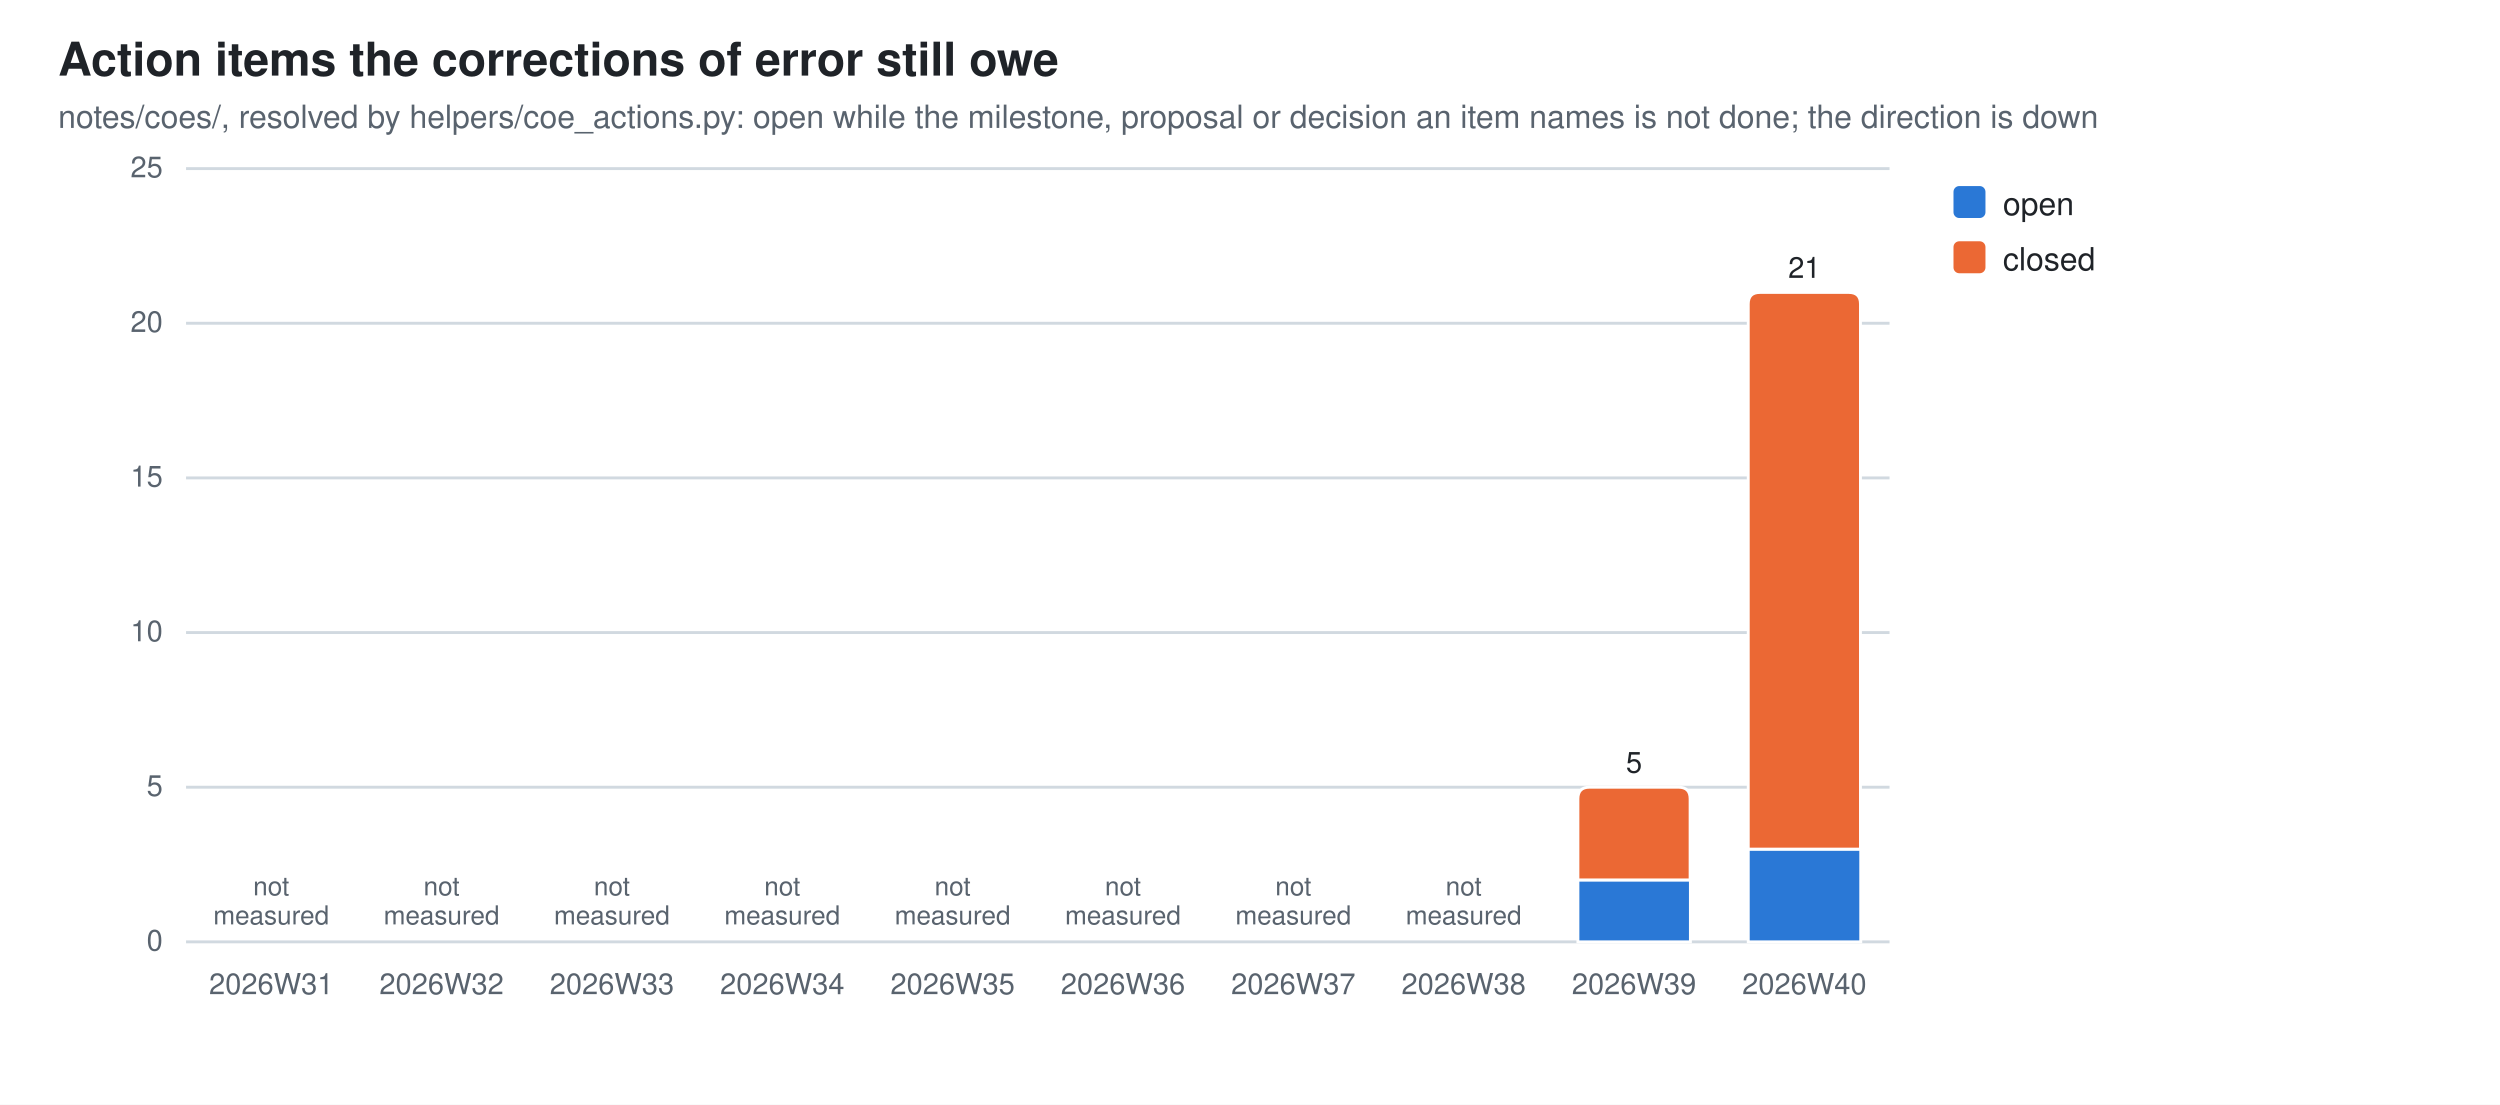
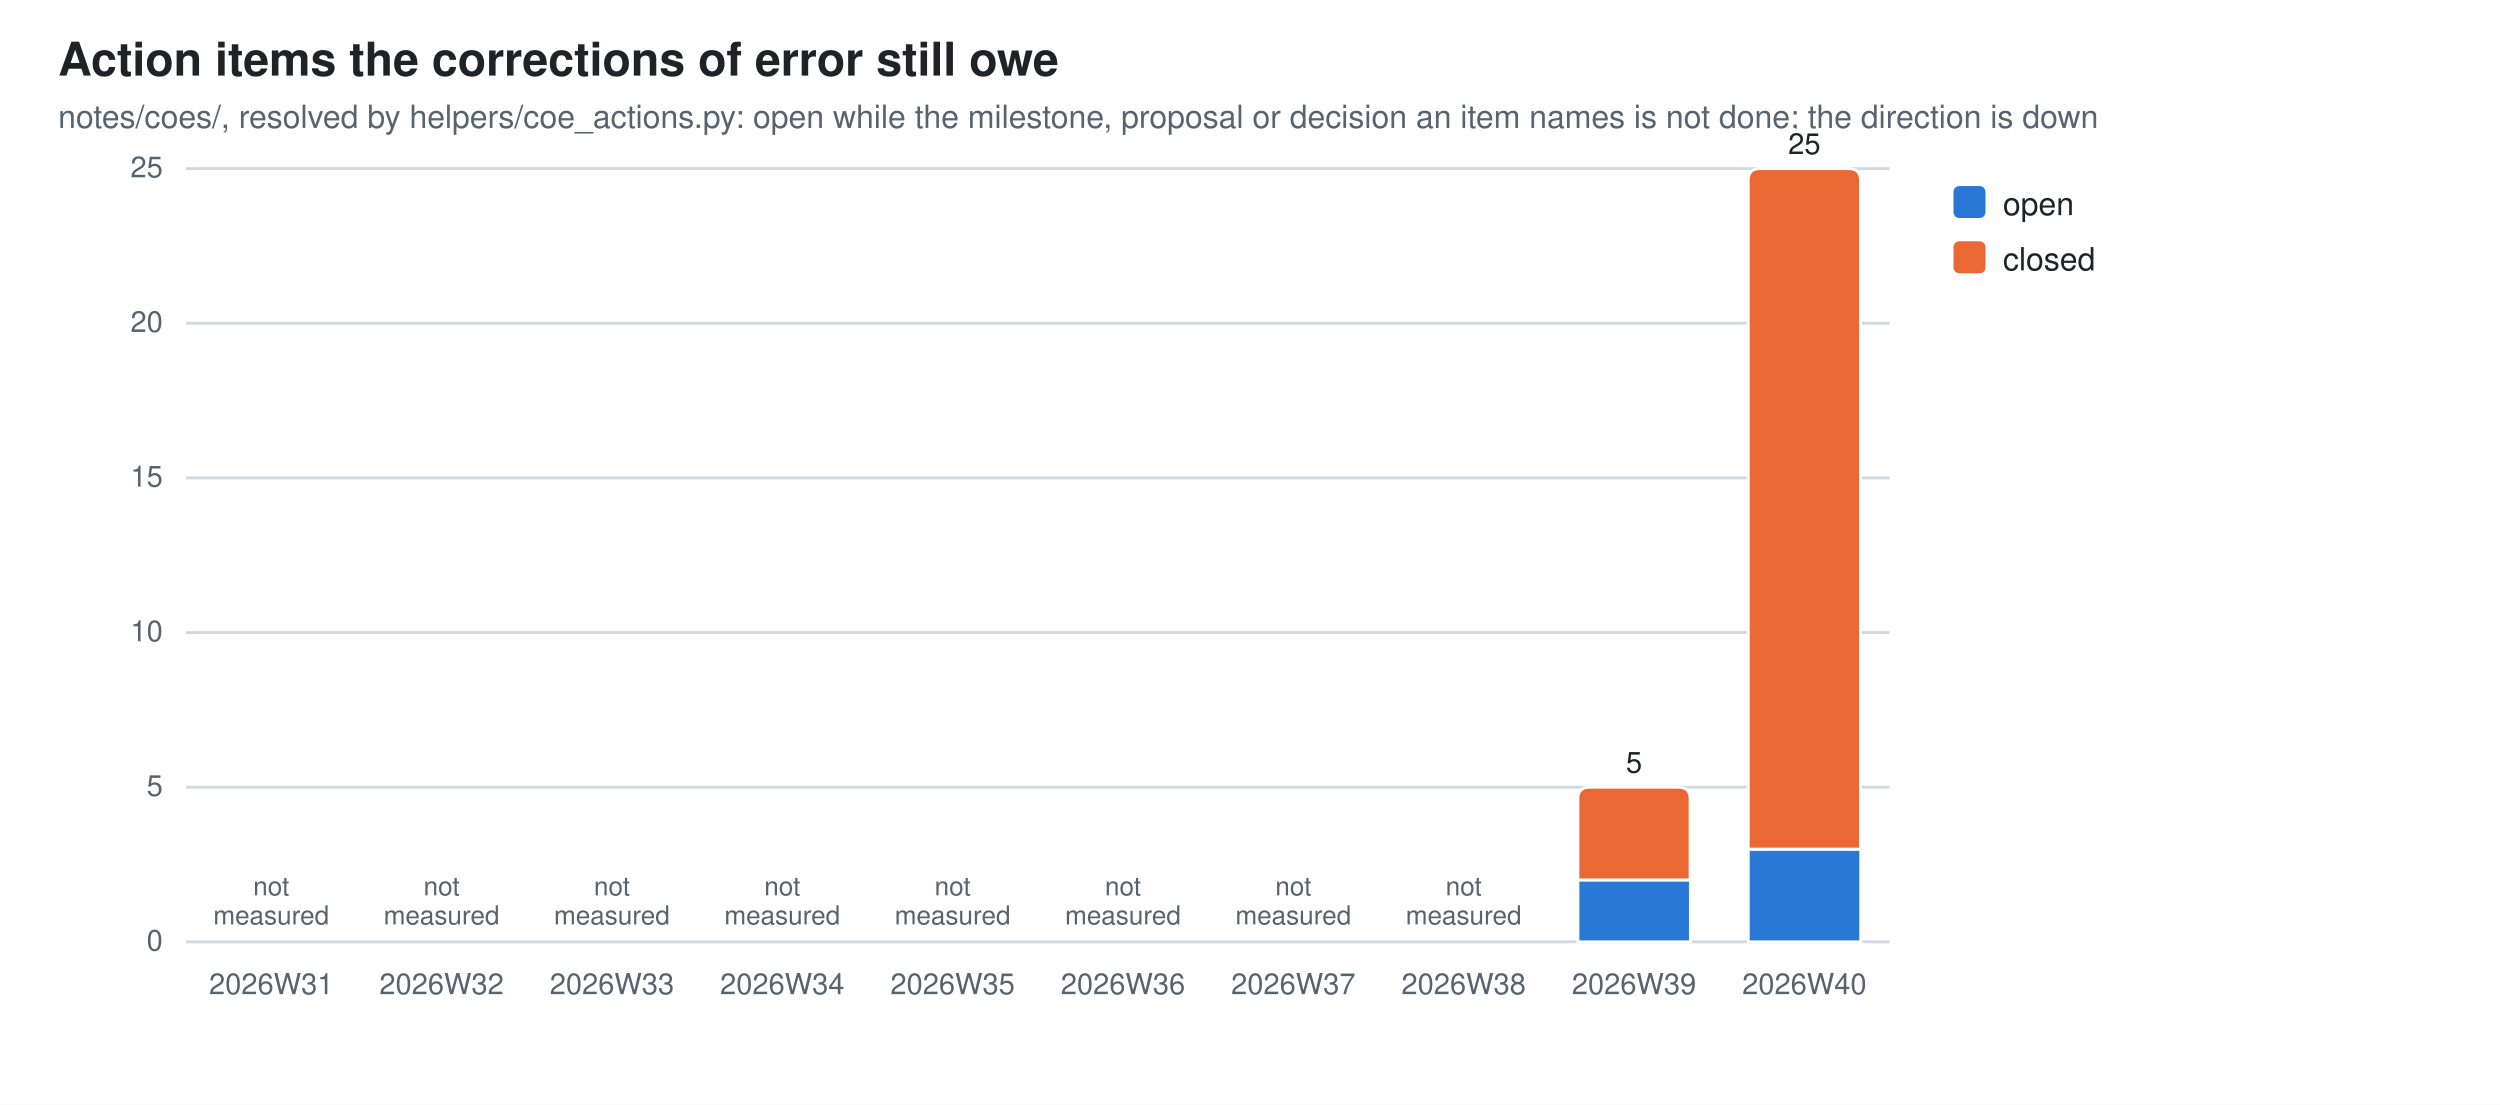
<svg xmlns="http://www.w3.org/2000/svg" width="860" height="380" viewBox="0 0 860 380" role="img" aria-label="Action items the corrections of error still owe">
  <style>
  .bg{fill:#ffffff} .fg{fill:#1f2328} .mut{fill:#59636e} .grid{stroke:#d1d9e0}
  .seg{stroke:#ffffff;stroke-width:1}
  .val{paint-order:stroke;stroke:#ffffff;stroke-width:3px;stroke-linejoin:round}
  .s0{fill:#2a78d6}  .s1{fill:#eb6834}
  @media (prefers-color-scheme: dark){
    .bg{fill:#0d1117} .fg{fill:#e6edf3} .mut{fill:#9198a1} .grid{stroke:#30363d}
    .seg{stroke:#0d1117} .val{stroke:#0d1117} .s0{fill:#3987e5} .s1{fill:#d95926}}
  text{font-family:-apple-system,BlinkMacSystemFont,"Segoe UI",Helvetica,Arial,sans-serif}
</style>
  <rect class="bg" width="860" height="380" />
  <text class="fg" x="20" y="26" font-size="16" font-weight="600">Action items the corrections of error still owe</text>
  <text class="mut" x="20" y="44" font-size="11">notes/coes/, resolved by helpers/coe_actions.py: open while the milestone, proposal or decision an item names is not done; the direction is down</text>
  <line class="grid" x1="64" y1="324.0" x2="650.0" y2="324.0" stroke-width="1" />
  <text class="mut" x="56" y="327.0" font-size="10" text-anchor="end">0</text>
  <line class="grid" x1="64" y1="270.8" x2="650.0" y2="270.8" stroke-width="1" />
  <text class="mut" x="56" y="273.8" font-size="10" text-anchor="end">5</text>
  <line class="grid" x1="64" y1="217.6" x2="650.0" y2="217.6" stroke-width="1" />
  <text class="mut" x="56" y="220.6" font-size="10" text-anchor="end">10</text>
  <line class="grid" x1="64" y1="164.4" x2="650.0" y2="164.4" stroke-width="1" />
  <text class="mut" x="56" y="167.4" font-size="10" text-anchor="end">15</text>
  <line class="grid" x1="64" y1="111.2" x2="650.0" y2="111.2" stroke-width="1" />
  <text class="mut" x="56" y="114.2" font-size="10" text-anchor="end">20</text>
  <line class="grid" x1="64" y1="58.0" x2="650.0" y2="58.0" stroke-width="1" />
  <text class="mut" x="56" y="61.0" font-size="10" text-anchor="end">25</text>
  <text class="mut" x="93.3" y="342" font-size="10" text-anchor="middle">2026W31</text>
  <text class="mut" x="93.3" y="308.0" font-size="9" text-anchor="middle">not<tspan x="93.3" dy="10">measured</tspan>
  </text>
  <text class="mut" x="151.9" y="342" font-size="10" text-anchor="middle">2026W32</text>
  <text class="mut" x="151.9" y="308.0" font-size="9" text-anchor="middle">not<tspan x="151.9" dy="10">measured</tspan>
  </text>
  <text class="mut" x="210.5" y="342" font-size="10" text-anchor="middle">2026W33</text>
  <text class="mut" x="210.5" y="308.0" font-size="9" text-anchor="middle">not<tspan x="210.5" dy="10">measured</tspan>
  </text>
  <text class="mut" x="269.1" y="342" font-size="10" text-anchor="middle">2026W34</text>
  <text class="mut" x="269.1" y="308.0" font-size="9" text-anchor="middle">not<tspan x="269.1" dy="10">measured</tspan>
  </text>
  <text class="mut" x="327.7" y="342" font-size="10" text-anchor="middle">2026W35</text>
  <text class="mut" x="327.7" y="308.0" font-size="9" text-anchor="middle">not<tspan x="327.7" dy="10">measured</tspan>
  </text>
  <text class="mut" x="386.3" y="342" font-size="10" text-anchor="middle">2026W36</text>
  <text class="mut" x="386.3" y="308.0" font-size="9" text-anchor="middle">not<tspan x="386.3" dy="10">measured</tspan>
  </text>
  <text class="mut" x="444.9" y="342" font-size="10" text-anchor="middle">2026W37</text>
  <text class="mut" x="444.9" y="308.0" font-size="9" text-anchor="middle">not<tspan x="444.9" dy="10">measured</tspan>
  </text>
  <text class="mut" x="503.5" y="342" font-size="10" text-anchor="middle">2026W38</text>
  <text class="mut" x="503.5" y="308.0" font-size="9" text-anchor="middle">not<tspan x="503.5" dy="10">measured</tspan>
  </text>
  <rect class="seg s0" x="542.8" y="302.7" width="38.7" height="21.3" />
  <path class="seg s1" d="M542.8,302.7 V274.8 Q542.8,270.8 546.8,270.8 H577.4 Q581.4,270.8 581.4,274.8 V302.7 Z" />
  <text class="mut" x="562.1" y="342" font-size="10" text-anchor="middle">2026W39</text>
  <text class="fg val" x="562.1" y="265.8" font-size="10" text-anchor="middle">5</text>
  <rect class="seg s0" x="601.4" y="292.1" width="38.7" height="31.9" />
-   <path class="seg s1" d="M601.4,292.1 V104.6 Q601.4,100.6 605.4,100.6 H636.0 Q640.0,100.6 640.0,104.6 V292.1 Z" />
+   <path class="seg s1" d="M601.4,292.1 V62.0 Q601.4,58.0 605.4,58.0 H636.0 Q640.0,58.0 640.0,62.0 V292.1 Z" />
  <text class="mut" x="620.7" y="342" font-size="10" text-anchor="middle">2026W40</text>
-   <text class="fg val" x="620.7" y="95.6" font-size="10" text-anchor="middle">21</text>
+   <text class="fg val" x="620.7" y="53.0" font-size="10" text-anchor="middle">25</text>
  <rect class="s0" x="672" y="64" width="11" height="11" rx="2" />
  <text class="fg" y="74" font-size="11">
    <tspan x="689" dy="0">open</tspan>
  </text>
  <rect class="s1" x="672" y="83" width="11" height="11" rx="2" />
  <text class="fg" y="93" font-size="11">
    <tspan x="689" dy="0">closed</tspan>
  </text>
</svg>
